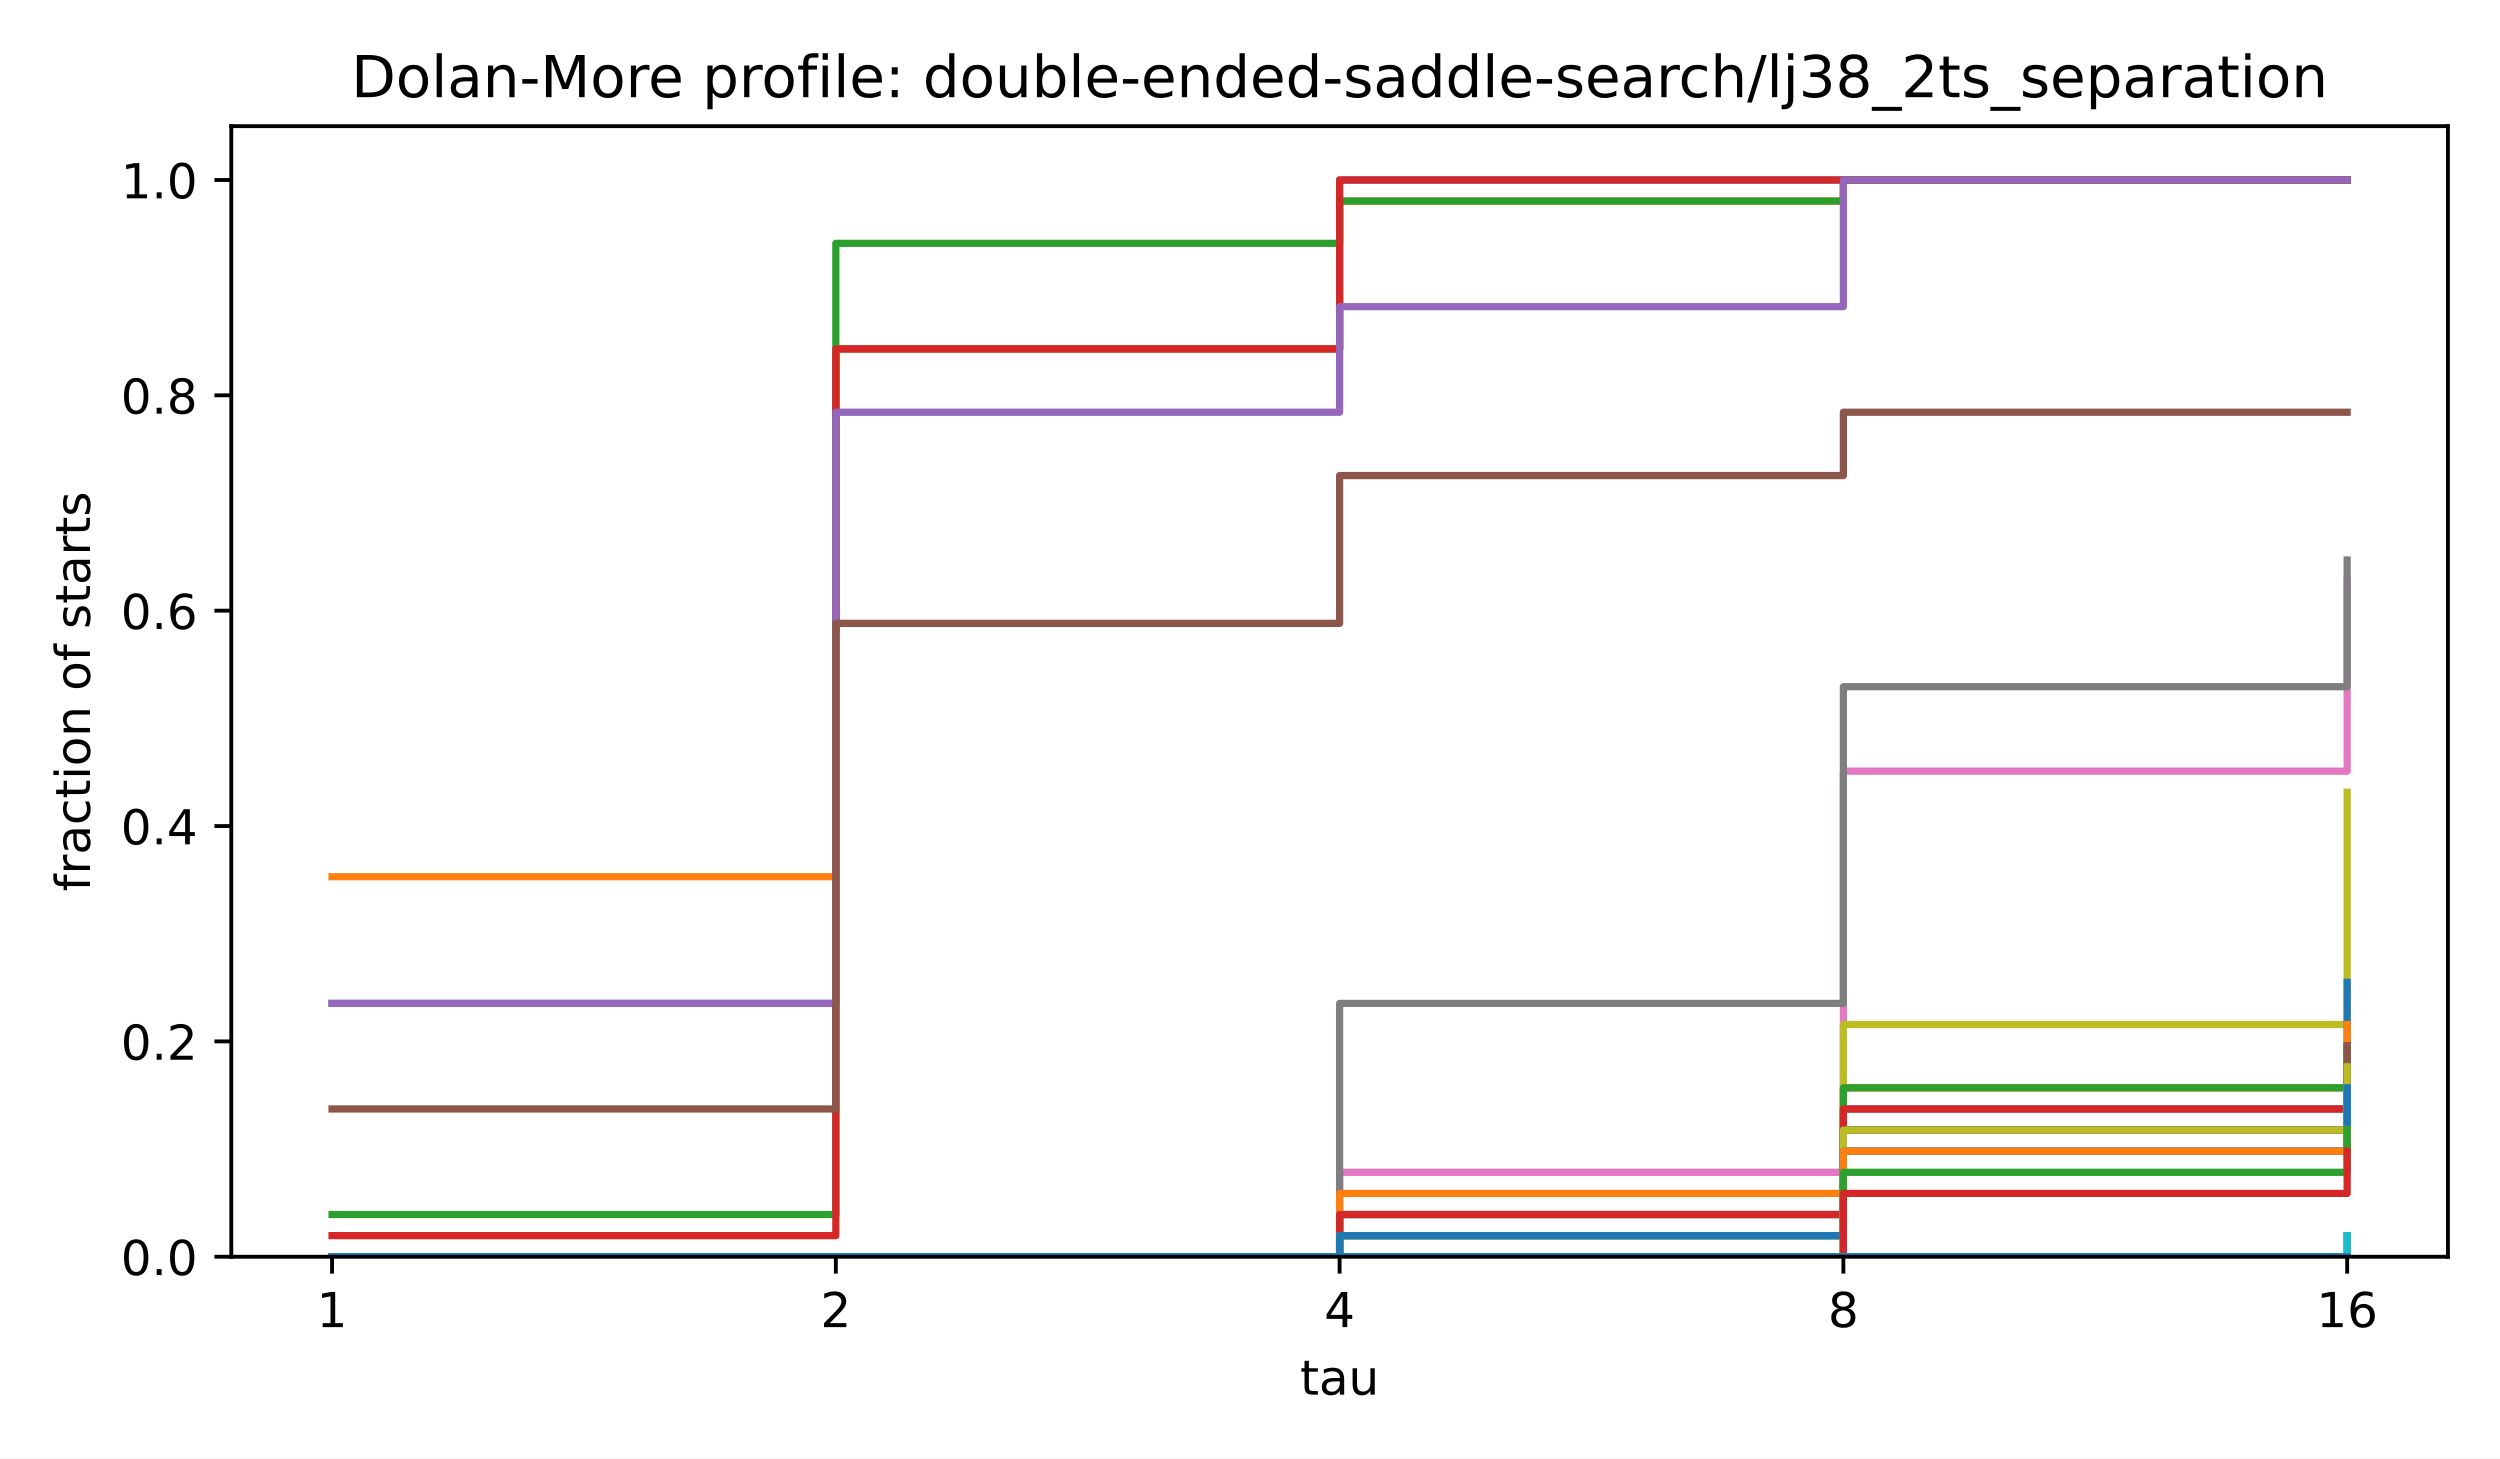
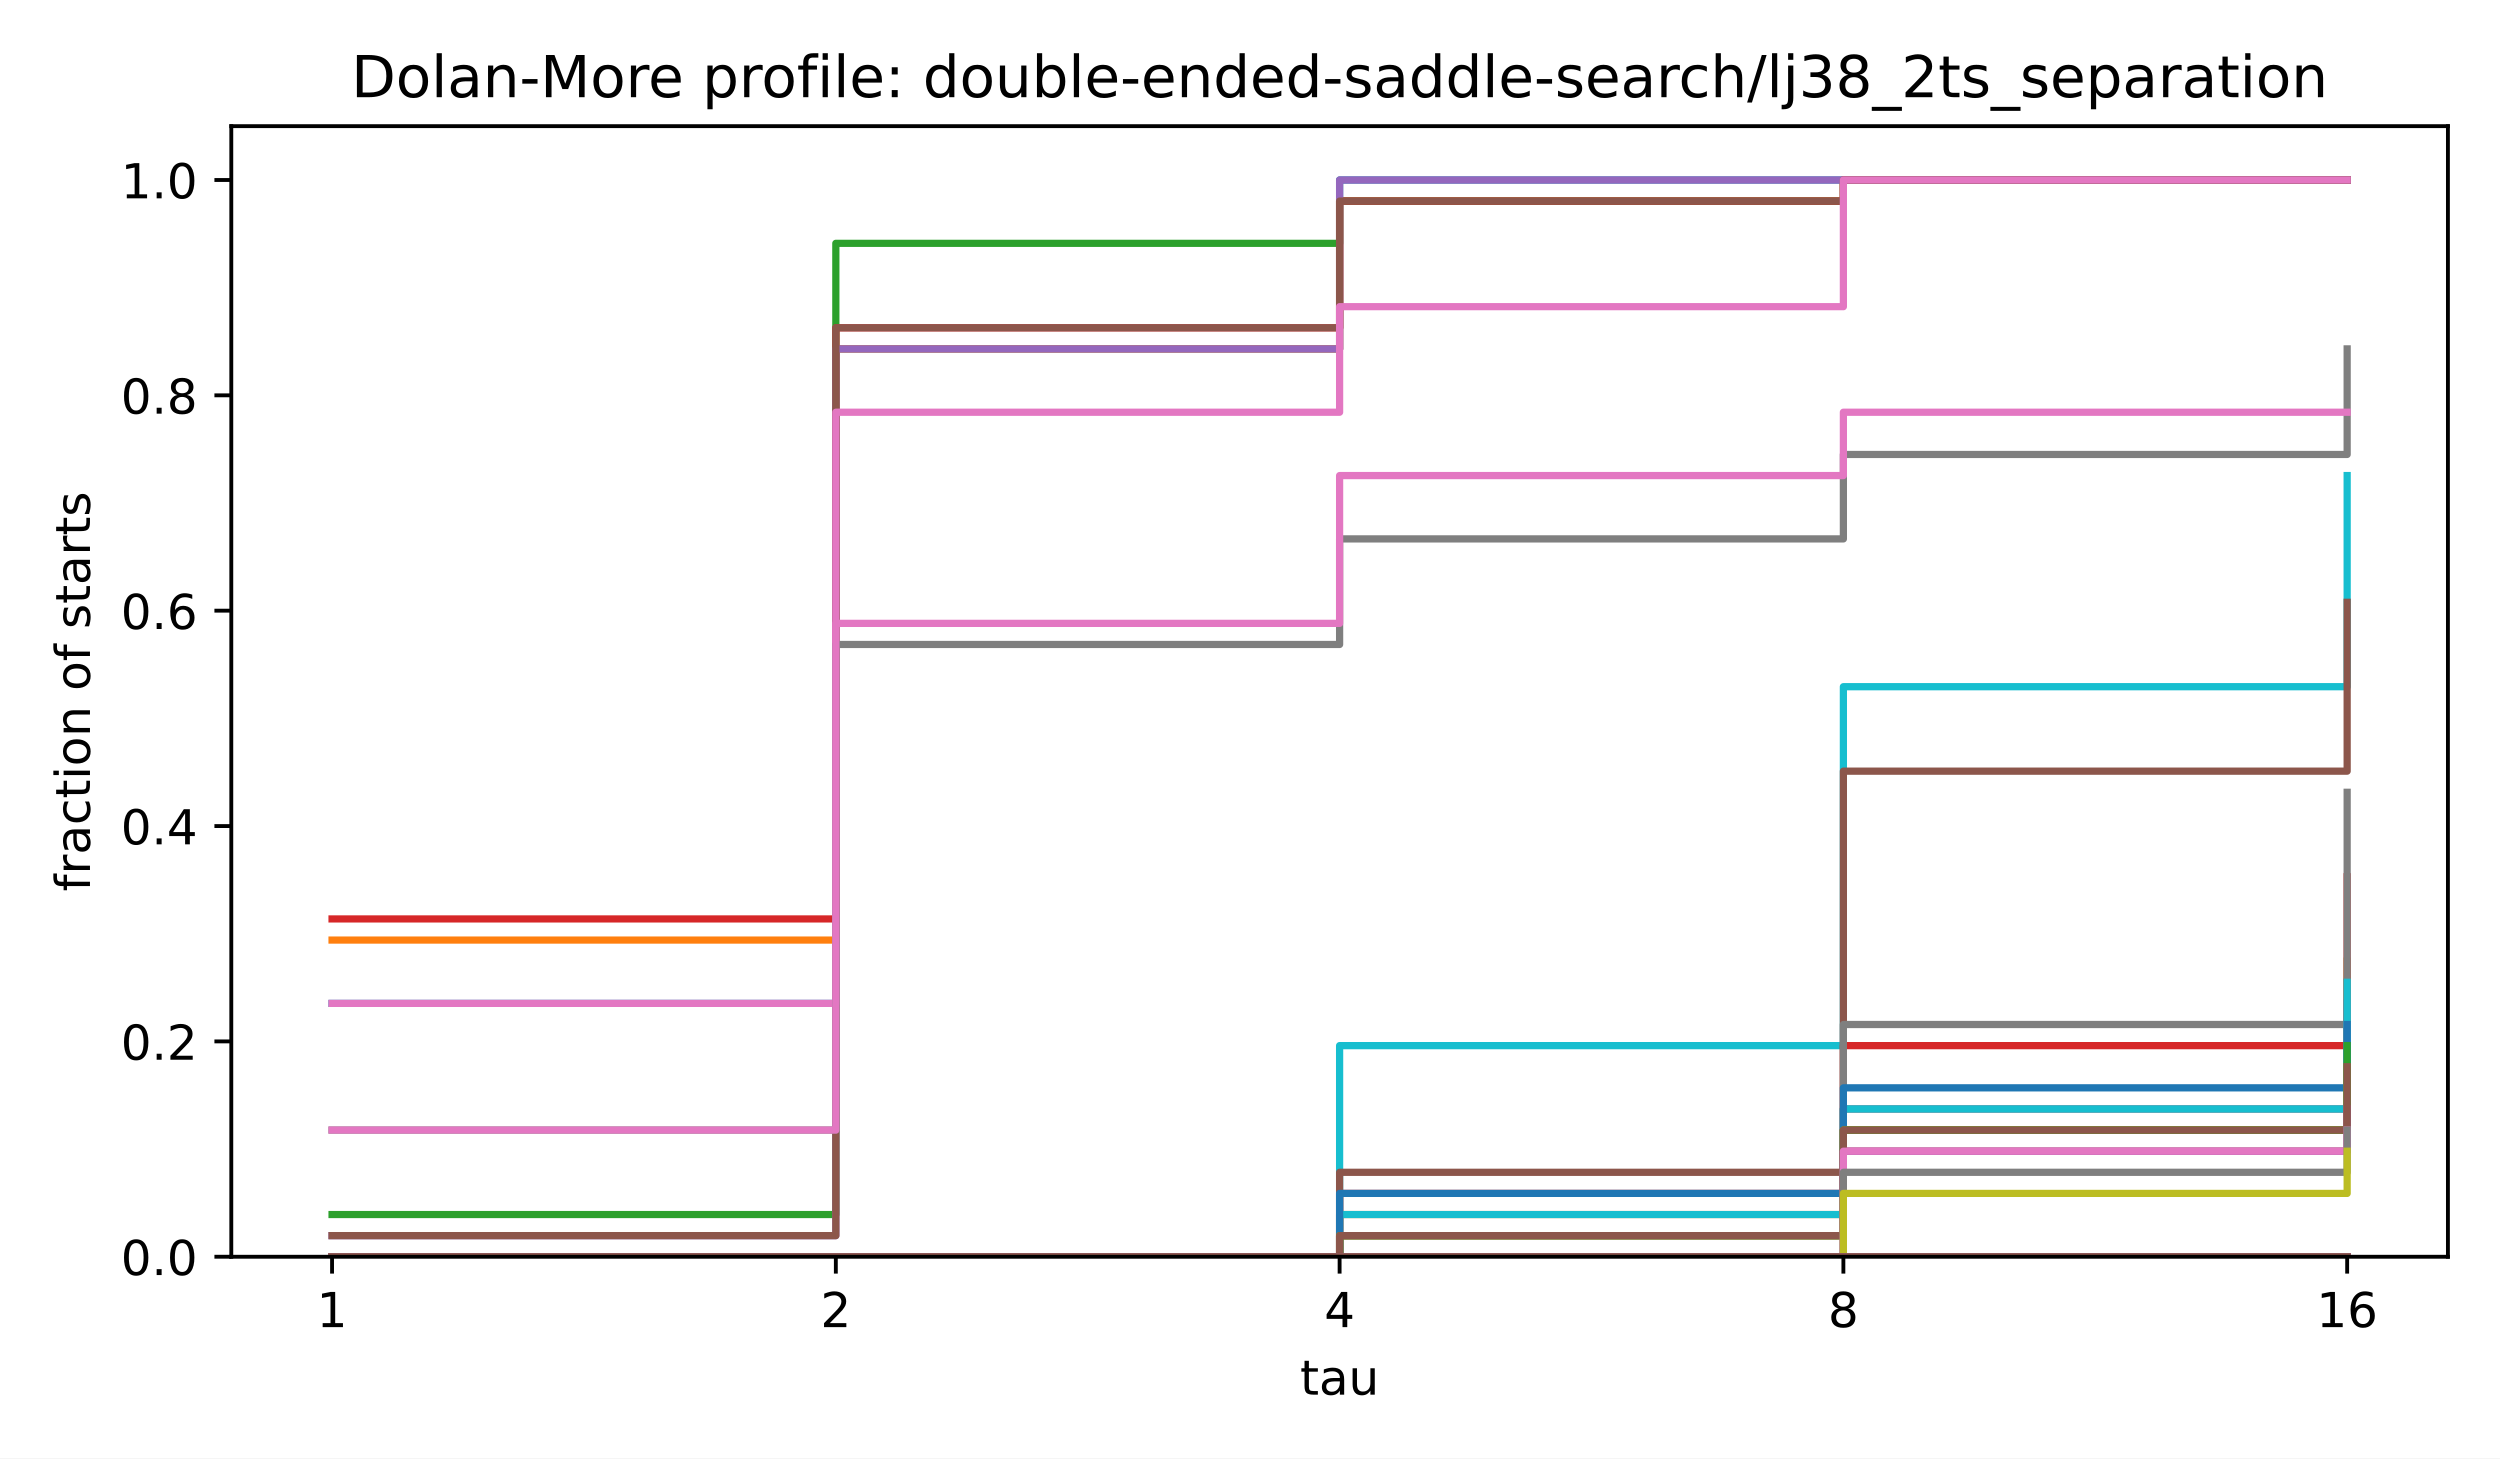
<svg xmlns="http://www.w3.org/2000/svg" xmlns:xlink="http://www.w3.org/1999/xlink" width="518.4pt" height="302.4pt" viewBox="0 0 518.4 302.4" version="1.1">
  <defs>
    <style type="text/css">*{stroke-linejoin: round; stroke-linecap: butt}</style>
  </defs>
  <g id="figure_1">
    <g id="patch_1">
      <path d="M 0 302.4  L 518.4 302.4  L 518.4 0  L 0 0  z " style="fill: #ffffff" />
    </g>
    <g id="axes_1">
      <g id="patch_2">
        <path d="M 47.962 260.6  L 507.6 260.6  L 507.6 26.16  L 47.962 26.16  z " style="fill: #ffffff" />
      </g>
      <g id="matplotlib.axis_1">
        <g id="xtick_1">
          <g id="line2d_1">
            <defs>
              <path id="m8ea4d47d77" d="M 0 0  L 0 3.5  " style="stroke: #000000; stroke-width: 0.8" />
            </defs>
            <g>
              <use xlink:href="#m8ea4d47d77" x="68.855" y="260.6" style="stroke: #000000; stroke-width: 0.8" />
            </g>
          </g>
          <g id="text_1">
            <text style="font-size: 10px; font-family: 'DejaVu Sans', 'Bitstream Vera Sans', 'Computer Modern Sans Serif', 'Lucida Grande', 'Verdana', 'Geneva', 'Lucid', 'Arial', 'Helvetica', 'Avant Garde', sans-serif; text-anchor: middle" x="68.855" y="275.198" transform="rotate(-0 68.85496 275.1977)">1</text>
          </g>
        </g>
        <g id="xtick_2">
          <g id="line2d_2">
            <g>
              <use xlink:href="#m8ea4d47d77" x="173.318" y="260.6" style="stroke: #000000; stroke-width: 0.8" />
            </g>
          </g>
          <g id="text_2">
            <text style="font-size: 10px; font-family: 'DejaVu Sans', 'Bitstream Vera Sans', 'Computer Modern Sans Serif', 'Lucida Grande', 'Verdana', 'Geneva', 'Lucid', 'Arial', 'Helvetica', 'Avant Garde', sans-serif; text-anchor: middle" x="173.318" y="275.198" transform="rotate(-0 173.3181 275.1977)">2</text>
          </g>
        </g>
        <g id="xtick_3">
          <g id="line2d_3">
            <g>
              <use xlink:href="#m8ea4d47d77" x="277.781" y="260.6" style="stroke: #000000; stroke-width: 0.8" />
            </g>
          </g>
          <g id="text_3">
            <text style="font-size: 10px; font-family: 'DejaVu Sans', 'Bitstream Vera Sans', 'Computer Modern Sans Serif', 'Lucida Grande', 'Verdana', 'Geneva', 'Lucid', 'Arial', 'Helvetica', 'Avant Garde', sans-serif; text-anchor: middle" x="277.781" y="275.198" transform="rotate(-0 277.7812 275.1977)">4</text>
          </g>
        </g>
        <g id="xtick_4">
          <g id="line2d_4">
            <g>
              <use xlink:href="#m8ea4d47d77" x="382.244" y="260.6" style="stroke: #000000; stroke-width: 0.8" />
            </g>
          </g>
          <g id="text_4">
            <text style="font-size: 10px; font-family: 'DejaVu Sans', 'Bitstream Vera Sans', 'Computer Modern Sans Serif', 'Lucida Grande', 'Verdana', 'Geneva', 'Lucid', 'Arial', 'Helvetica', 'Avant Garde', sans-serif; text-anchor: middle" x="382.244" y="275.198" transform="rotate(-0 382.2443 275.1977)">8</text>
          </g>
        </g>
        <g id="xtick_5">
          <g id="line2d_5">
            <g>
              <use xlink:href="#m8ea4d47d77" x="486.707" y="260.6" style="stroke: #000000; stroke-width: 0.8" />
            </g>
          </g>
          <g id="text_5">
            <text style="font-size: 10px; font-family: 'DejaVu Sans', 'Bitstream Vera Sans', 'Computer Modern Sans Serif', 'Lucida Grande', 'Verdana', 'Geneva', 'Lucid', 'Arial', 'Helvetica', 'Avant Garde', sans-serif; text-anchor: middle" x="486.707" y="275.198" transform="rotate(-0 486.7074 275.1977)">16</text>
          </g>
        </g>
        <g id="text_6">
          <text style="font-size: 10px; font-family: 'DejaVu Sans', 'Bitstream Vera Sans', 'Computer Modern Sans Serif', 'Lucida Grande', 'Verdana', 'Geneva', 'Lucid', 'Arial', 'Helvetica', 'Avant Garde', sans-serif; text-anchor: middle" x="277.781" y="289.198" transform="rotate(-0 277.7812 289.1977)">tau</text>
        </g>
      </g>
      <g id="matplotlib.axis_2">
        <g id="ytick_1">
          <g id="line2d_6">
            <defs>
              <path id="md659df78fa" d="M 0 0  L -3.5 0  " style="stroke: #000000; stroke-width: 0.8" />
            </defs>
            <g>
              <use xlink:href="#md659df78fa" x="47.962" y="260.6" style="stroke: #000000; stroke-width: 0.8" />
            </g>
          </g>
          <g id="text_7">
            <text style="font-size: 10px; font-family: 'DejaVu Sans', 'Bitstream Vera Sans', 'Computer Modern Sans Serif', 'Lucida Grande', 'Verdana', 'Geneva', 'Lucid', 'Arial', 'Helvetica', 'Avant Garde', sans-serif; text-anchor: end" x="40.962" y="264.399" transform="rotate(-0 40.96234 264.3988)">0.0</text>
          </g>
        </g>
        <g id="ytick_2">
          <g id="line2d_7">
            <g>
              <use xlink:href="#md659df78fa" x="47.962" y="215.945" style="stroke: #000000; stroke-width: 0.8" />
            </g>
          </g>
          <g id="text_8">
            <text style="font-size: 10px; font-family: 'DejaVu Sans', 'Bitstream Vera Sans', 'Computer Modern Sans Serif', 'Lucida Grande', 'Verdana', 'Geneva', 'Lucid', 'Arial', 'Helvetica', 'Avant Garde', sans-serif; text-anchor: end" x="40.962" y="219.744" transform="rotate(-0 40.96234 219.7436)">0.2</text>
          </g>
        </g>
        <g id="ytick_3">
          <g id="line2d_8">
            <g>
              <use xlink:href="#md659df78fa" x="47.962" y="171.29" style="stroke: #000000; stroke-width: 0.8" />
            </g>
          </g>
          <g id="text_9">
            <text style="font-size: 10px; font-family: 'DejaVu Sans', 'Bitstream Vera Sans', 'Computer Modern Sans Serif', 'Lucida Grande', 'Verdana', 'Geneva', 'Lucid', 'Arial', 'Helvetica', 'Avant Garde', sans-serif; text-anchor: end" x="40.962" y="175.088" transform="rotate(-0 40.96234 175.0884)">0.4</text>
          </g>
        </g>
        <g id="ytick_4">
          <g id="line2d_9">
            <g>
              <use xlink:href="#md659df78fa" x="47.962" y="126.634" style="stroke: #000000; stroke-width: 0.8" />
            </g>
          </g>
          <g id="text_10">
            <text style="font-size: 10px; font-family: 'DejaVu Sans', 'Bitstream Vera Sans', 'Computer Modern Sans Serif', 'Lucida Grande', 'Verdana', 'Geneva', 'Lucid', 'Arial', 'Helvetica', 'Avant Garde', sans-serif; text-anchor: end" x="40.962" y="130.433" transform="rotate(-0 40.96234 130.4331)">0.6</text>
          </g>
        </g>
        <g id="ytick_5">
          <g id="line2d_10">
            <g>
              <use xlink:href="#md659df78fa" x="47.962" y="81.979" style="stroke: #000000; stroke-width: 0.8" />
            </g>
          </g>
          <g id="text_11">
            <text style="font-size: 10px; font-family: 'DejaVu Sans', 'Bitstream Vera Sans', 'Computer Modern Sans Serif', 'Lucida Grande', 'Verdana', 'Geneva', 'Lucid', 'Arial', 'Helvetica', 'Avant Garde', sans-serif; text-anchor: end" x="40.962" y="85.778" transform="rotate(-0 40.96234 85.77788)">0.8</text>
          </g>
        </g>
        <g id="ytick_6">
          <g id="line2d_11">
            <g>
              <use xlink:href="#md659df78fa" x="47.962" y="37.324" style="stroke: #000000; stroke-width: 0.8" />
            </g>
          </g>
          <g id="text_12">
            <text style="font-size: 10px; font-family: 'DejaVu Sans', 'Bitstream Vera Sans', 'Computer Modern Sans Serif', 'Lucida Grande', 'Verdana', 'Geneva', 'Lucid', 'Arial', 'Helvetica', 'Avant Garde', sans-serif; text-anchor: end" x="40.962" y="41.123" transform="rotate(-0 40.96234 41.12264)">1.0</text>
          </g>
        </g>
        <g id="text_13">
          <text style="font-size: 10px; font-family: 'DejaVu Sans', 'Bitstream Vera Sans', 'Computer Modern Sans Serif', 'Lucida Grande', 'Verdana', 'Geneva', 'Lucid', 'Arial', 'Helvetica', 'Avant Garde', sans-serif; text-anchor: middle" x="18.657" y="143.38" transform="rotate(-90 18.65687 143.38)">fraction of starts</text>
        </g>
      </g>
      <g id="line2d_12">
        <path d="M 68.855 208.064  L 173.318 208.064  L 173.318 72.348  L 277.781 72.348  L 277.781 37.324  L 382.244 37.324  L 382.244 37.324  L 486.707 37.324  L 486.707 37.324  " clip-path="url(#p4e380cea4b)" style="fill: none; stroke: #1f77b4; stroke-width: 1.5; stroke-linecap: square" />
      </g>
      <g id="line2d_13">
-         <path d="M 68.855 181.797  L 173.318 181.797  L 173.318 72.348  L 277.781 72.348  L 277.781 41.702  L 382.244 41.702  L 382.244 37.324  L 486.707 37.324  L 486.707 37.324  " clip-path="url(#p4e380cea4b)" style="fill: none; stroke: #ff7f0e; stroke-width: 1.5; stroke-linecap: square" />
+         <path d="M 68.855 194.931  L 173.318 194.931  L 173.318 72.348  L 277.781 72.348  L 277.781 41.702  L 382.244 41.702  L 382.244 37.324  L 486.707 37.324  L 486.707 37.324  " clip-path="url(#p4e380cea4b)" style="fill: none; stroke: #ff7f0e; stroke-width: 1.5; stroke-linecap: square" />
      </g>
      <g id="line2d_14">
        <path d="M 68.855 251.844  L 173.318 251.844  L 173.318 50.458  L 277.781 50.458  L 277.781 41.702  L 382.244 41.702  L 382.244 37.324  L 486.707 37.324  L 486.707 37.324  " clip-path="url(#p4e380cea4b)" style="fill: none; stroke: #2ca02c; stroke-width: 1.5; stroke-linecap: square" />
      </g>
      <g id="line2d_15">
-         <path d="M 68.855 256.222  L 173.318 256.222  L 173.318 72.348  L 277.781 72.348  L 277.781 37.324  L 382.244 37.324  L 382.244 37.324  L 486.707 37.324  L 486.707 37.324  " clip-path="url(#p4e380cea4b)" style="fill: none; stroke: #d62728; stroke-width: 1.5; stroke-linecap: square" />
+         <path d="M 68.855 190.553  L 173.318 190.553  L 173.318 67.97  L 277.781 67.97  L 277.781 41.702  L 382.244 41.702  L 382.244 37.324  L 486.707 37.324  L 486.707 37.324  " clip-path="url(#p4e380cea4b)" style="fill: none; stroke: #d62728; stroke-width: 1.5; stroke-linecap: square" />
      </g>
      <g id="line2d_16">
-         <path d="M 68.855 208.064  L 173.318 208.064  L 173.318 85.481  L 277.781 85.481  L 277.781 63.592  L 382.244 63.592  L 382.244 37.324  L 486.707 37.324  L 486.707 37.324  " clip-path="url(#p4e380cea4b)" style="fill: none; stroke: #9467bd; stroke-width: 1.5; stroke-linecap: square" />
+         <path d="M 68.855 256.222  L 173.318 256.222  L 173.318 72.348  L 277.781 72.348  L 277.781 37.324  L 382.244 37.324  L 382.244 37.324  L 486.707 37.324  L 486.707 37.324  " clip-path="url(#p4e380cea4b)" style="fill: none; stroke: #9467bd; stroke-width: 1.5; stroke-linecap: square" />
      </g>
      <g id="line2d_17">
-         <path d="M 68.855 229.954  L 173.318 229.954  L 173.318 129.261  L 277.781 129.261  L 277.781 98.615  L 382.244 98.615  L 382.244 85.481  L 486.707 85.481  L 486.707 85.481  " clip-path="url(#p4e380cea4b)" style="fill: none; stroke: #8c564b; stroke-width: 1.5; stroke-linecap: square" />
+         <path d="M 68.855 256.222  L 173.318 256.222  L 173.318 67.97  L 277.781 67.97  L 277.781 41.702  L 382.244 41.702  L 382.244 37.324  L 486.707 37.324  L 486.707 37.324  " clip-path="url(#p4e380cea4b)" style="fill: none; stroke: #8c564b; stroke-width: 1.5; stroke-linecap: square" />
      </g>
      <g id="line2d_18">
-         <path d="M 68.855 260.6  L 173.318 260.6  L 173.318 260.6  L 277.781 260.6  L 277.781 243.088  L 382.244 243.088  L 382.244 159.907  L 486.707 159.907  L 486.707 120.505  " clip-path="url(#p4e380cea4b)" style="fill: none; stroke: #e377c2; stroke-width: 1.5; stroke-linecap: square" />
+         <path d="M 68.855 208.064  L 173.318 208.064  L 173.318 85.481  L 277.781 85.481  L 277.781 63.592  L 382.244 63.592  L 382.244 37.324  L 486.707 37.324  L 486.707 37.324  " clip-path="url(#p4e380cea4b)" style="fill: none; stroke: #e377c2; stroke-width: 1.5; stroke-linecap: square" />
      </g>
      <g id="line2d_19">
-         <path d="M 68.855 260.6  L 173.318 260.6  L 173.318 260.6  L 277.781 260.6  L 277.781 208.064  L 382.244 208.064  L 382.244 142.395  L 486.707 142.395  L 486.707 116.127  " clip-path="url(#p4e380cea4b)" style="fill: none; stroke: #7f7f7f; stroke-width: 1.5; stroke-linecap: square" />
+         <path d="M 68.855 234.332  L 173.318 234.332  L 173.318 133.639  L 277.781 133.639  L 277.781 111.749  L 382.244 111.749  L 382.244 94.237  L 486.707 94.237  L 486.707 72.348  " clip-path="url(#p4e380cea4b)" style="fill: none; stroke: #7f7f7f; stroke-width: 1.5; stroke-linecap: square" />
      </g>
      <g id="line2d_20">
-         <path d="M 68.855 260.6  L 173.318 260.6  L 173.318 260.6  L 277.781 260.6  L 277.781 260.6  L 382.244 260.6  L 382.244 212.442  L 486.707 212.442  L 486.707 164.285  " clip-path="url(#p4e380cea4b)" style="fill: none; stroke: #bcbd22; stroke-width: 1.5; stroke-linecap: square" />
+         <path d="M 68.855 260.6  L 173.318 260.6  L 173.318 260.6  L 277.781 260.6  L 277.781 256.222  L 382.244 256.222  L 382.244 229.954  L 486.707 229.954  L 486.707 199.308  " clip-path="url(#p4e380cea4b)" style="fill: none; stroke: #bcbd22; stroke-width: 1.5; stroke-linecap: square" />
      </g>
      <g id="line2d_21">
-         <path d="M 68.855 260.6  L 173.318 260.6  L 173.318 260.6  L 277.781 260.6  L 277.781 251.844  L 382.244 251.844  L 382.244 234.332  L 486.707 234.332  L 486.707 216.82  " clip-path="url(#p4e380cea4b)" style="fill: none; stroke: #17becf; stroke-width: 1.5; stroke-linecap: square" />
+         <path d="M 68.855 260.6  L 173.318 260.6  L 173.318 260.6  L 277.781 260.6  L 277.781 216.82  L 382.244 216.82  L 382.244 142.395  L 486.707 142.395  L 486.707 98.615  " clip-path="url(#p4e380cea4b)" style="fill: none; stroke: #17becf; stroke-width: 1.5; stroke-linecap: square" />
      </g>
      <g id="line2d_22">
-         <path d="M 68.855 260.6  L 173.318 260.6  L 173.318 260.6  L 277.781 260.6  L 277.781 251.844  L 382.244 251.844  L 382.244 229.954  L 486.707 229.954  L 486.707 203.686  " clip-path="url(#p4e380cea4b)" style="fill: none; stroke: #1f77b4; stroke-width: 1.5; stroke-linecap: square" />
+         <path d="M 68.855 260.6  L 173.318 260.6  L 173.318 260.6  L 277.781 260.6  L 277.781 260.6  L 382.244 260.6  L 382.244 260.6  L 486.707 260.6  L 486.707 260.6  " clip-path="url(#p4e380cea4b)" style="fill: none; stroke: #1f77b4; stroke-width: 1.5; stroke-linecap: square" />
      </g>
      <g id="line2d_23">
-         <path d="M 68.855 260.6  L 173.318 260.6  L 173.318 260.6  L 277.781 260.6  L 277.781 247.466  L 382.244 247.466  L 382.244 225.576  L 486.707 225.576  L 486.707 212.442  " clip-path="url(#p4e380cea4b)" style="fill: none; stroke: #ff7f0e; stroke-width: 1.5; stroke-linecap: square" />
+         <path d="M 68.855 260.6  L 173.318 260.6  L 173.318 260.6  L 277.781 260.6  L 277.781 251.844  L 382.244 251.844  L 382.244 234.332  L 486.707 234.332  L 486.707 203.686  " clip-path="url(#p4e380cea4b)" style="fill: none; stroke: #ff7f0e; stroke-width: 1.5; stroke-linecap: square" />
      </g>
      <g id="line2d_24">
-         <path d="M 68.855 260.6  L 173.318 260.6  L 173.318 260.6  L 277.781 260.6  L 277.781 251.844  L 382.244 251.844  L 382.244 225.576  L 486.707 225.576  L 486.707 216.82  " clip-path="url(#p4e380cea4b)" style="fill: none; stroke: #2ca02c; stroke-width: 1.5; stroke-linecap: square" />
+         <path d="M 68.855 260.6  L 173.318 260.6  L 173.318 260.6  L 277.781 260.6  L 277.781 256.222  L 382.244 256.222  L 382.244 234.332  L 486.707 234.332  L 486.707 208.064  " clip-path="url(#p4e380cea4b)" style="fill: none; stroke: #2ca02c; stroke-width: 1.5; stroke-linecap: square" />
      </g>
      <g id="line2d_25">
-         <path d="M 68.855 260.6  L 173.318 260.6  L 173.318 260.6  L 277.781 260.6  L 277.781 251.844  L 382.244 251.844  L 382.244 229.954  L 486.707 229.954  L 486.707 221.198  " clip-path="url(#p4e380cea4b)" style="fill: none; stroke: #d62728; stroke-width: 1.5; stroke-linecap: square" />
+         <path d="M 68.855 260.6  L 173.318 260.6  L 173.318 260.6  L 277.781 260.6  L 277.781 247.466  L 382.244 247.466  L 382.244 216.82  L 486.707 216.82  L 486.707 181.797  " clip-path="url(#p4e380cea4b)" style="fill: none; stroke: #d62728; stroke-width: 1.5; stroke-linecap: square" />
      </g>
      <g id="line2d_26">
-         <path d="M 68.855 260.6  L 173.318 260.6  L 173.318 260.6  L 277.781 260.6  L 277.781 256.222  L 382.244 256.222  L 382.244 234.332  L 486.707 234.332  L 486.707 221.198  " clip-path="url(#p4e380cea4b)" style="fill: none; stroke: #9467bd; stroke-width: 1.5; stroke-linecap: square" />
+         <path d="M 68.855 260.6  L 173.318 260.6  L 173.318 260.6  L 277.781 260.6  L 277.781 256.222  L 382.244 256.222  L 382.244 229.954  L 486.707 229.954  L 486.707 208.064  " clip-path="url(#p4e380cea4b)" style="fill: none; stroke: #9467bd; stroke-width: 1.5; stroke-linecap: square" />
      </g>
      <g id="line2d_27">
-         <path d="M 68.855 260.6  L 173.318 260.6  L 173.318 260.6  L 277.781 260.6  L 277.781 256.222  L 382.244 256.222  L 382.244 234.332  L 486.707 234.332  L 486.707 216.82  " clip-path="url(#p4e380cea4b)" style="fill: none; stroke: #8c564b; stroke-width: 1.5; stroke-linecap: square" />
+         <path d="M 68.855 260.6  L 173.318 260.6  L 173.318 260.6  L 277.781 260.6  L 277.781 243.088  L 382.244 243.088  L 382.244 159.907  L 486.707 159.907  L 486.707 124.883  " clip-path="url(#p4e380cea4b)" style="fill: none; stroke: #8c564b; stroke-width: 1.5; stroke-linecap: square" />
      </g>
      <g id="line2d_28">
-         <path d="M 68.855 260.6  L 173.318 260.6  L 173.318 260.6  L 277.781 260.6  L 277.781 260.6  L 382.244 260.6  L 382.244 238.71  L 486.707 238.71  L 486.707 229.954  " clip-path="url(#p4e380cea4b)" style="fill: none; stroke: #e377c2; stroke-width: 1.5; stroke-linecap: square" />
+         <path d="M 68.855 234.332  L 173.318 234.332  L 173.318 129.261  L 277.781 129.261  L 277.781 98.615  L 382.244 98.615  L 382.244 85.481  L 486.707 85.481  L 486.707 85.481  " clip-path="url(#p4e380cea4b)" style="fill: none; stroke: #e377c2; stroke-width: 1.5; stroke-linecap: square" />
      </g>
      <g id="line2d_29">
-         <path d="M 68.855 260.6  L 173.318 260.6  L 173.318 260.6  L 277.781 260.6  L 277.781 260.6  L 382.244 260.6  L 382.244 238.71  L 486.707 238.71  L 486.707 229.954  " clip-path="url(#p4e380cea4b)" style="fill: none; stroke: #7f7f7f; stroke-width: 1.5; stroke-linecap: square" />
+         <path d="M 68.855 260.6  L 173.318 260.6  L 173.318 260.6  L 277.781 260.6  L 277.781 260.6  L 382.244 260.6  L 382.244 212.442  L 486.707 212.442  L 486.707 164.285  " clip-path="url(#p4e380cea4b)" style="fill: none; stroke: #7f7f7f; stroke-width: 1.5; stroke-linecap: square" />
      </g>
      <g id="line2d_30">
-         <path d="M 68.855 260.6  L 173.318 260.6  L 173.318 260.6  L 277.781 260.6  L 277.781 256.222  L 382.244 256.222  L 382.244 234.332  L 486.707 234.332  L 486.707 221.198  " clip-path="url(#p4e380cea4b)" style="fill: none; stroke: #bcbd22; stroke-width: 1.5; stroke-linecap: square" />
+         <path d="M 68.855 260.6  L 173.318 260.6  L 173.318 260.6  L 277.781 260.6  L 277.781 260.6  L 382.244 260.6  L 382.244 260.6  L 486.707 260.6  L 486.707 260.6  " clip-path="url(#p4e380cea4b)" style="fill: none; stroke: #bcbd22; stroke-width: 1.5; stroke-linecap: square" />
      </g>
      <g id="line2d_31">
-         <path d="M 68.855 260.6  L 173.318 260.6  L 173.318 260.6  L 277.781 260.6  L 277.781 256.222  L 382.244 256.222  L 382.244 238.71  L 486.707 238.71  L 486.707 225.576  " clip-path="url(#p4e380cea4b)" style="fill: none; stroke: #17becf; stroke-width: 1.5; stroke-linecap: square" />
+         <path d="M 68.855 260.6  L 173.318 260.6  L 173.318 260.6  L 277.781 260.6  L 277.781 251.844  L 382.244 251.844  L 382.244 229.954  L 486.707 229.954  L 486.707 203.686  " clip-path="url(#p4e380cea4b)" style="fill: none; stroke: #17becf; stroke-width: 1.5; stroke-linecap: square" />
      </g>
      <g id="line2d_32">
-         <path d="M 68.855 260.6  L 173.318 260.6  L 173.318 260.6  L 277.781 260.6  L 277.781 256.222  L 382.244 256.222  L 382.244 238.71  L 486.707 238.71  L 486.707 225.576  " clip-path="url(#p4e380cea4b)" style="fill: none; stroke: #1f77b4; stroke-width: 1.5; stroke-linecap: square" />
+         <path d="M 68.855 260.6  L 173.318 260.6  L 173.318 260.6  L 277.781 260.6  L 277.781 247.466  L 382.244 247.466  L 382.244 225.576  L 486.707 225.576  L 486.707 212.442  " clip-path="url(#p4e380cea4b)" style="fill: none; stroke: #1f77b4; stroke-width: 1.5; stroke-linecap: square" />
      </g>
      <g id="line2d_33">
-         <path d="M 68.855 260.6  L 173.318 260.6  L 173.318 260.6  L 277.781 260.6  L 277.781 260.6  L 382.244 260.6  L 382.244 238.71  L 486.707 238.71  L 486.707 234.332  " clip-path="url(#p4e380cea4b)" style="fill: none; stroke: #ff7f0e; stroke-width: 1.5; stroke-linecap: square" />
+         <path d="M 68.855 260.6  L 173.318 260.6  L 173.318 260.6  L 277.781 260.6  L 277.781 256.222  L 382.244 256.222  L 382.244 234.332  L 486.707 234.332  L 486.707 221.198  " clip-path="url(#p4e380cea4b)" style="fill: none; stroke: #ff7f0e; stroke-width: 1.5; stroke-linecap: square" />
      </g>
      <g id="line2d_34">
-         <path d="M 68.855 260.6  L 173.318 260.6  L 173.318 260.6  L 277.781 260.6  L 277.781 260.6  L 382.244 260.6  L 382.244 243.088  L 486.707 243.088  L 486.707 234.332  " clip-path="url(#p4e380cea4b)" style="fill: none; stroke: #2ca02c; stroke-width: 1.5; stroke-linecap: square" />
+         <path d="M 68.855 260.6  L 173.318 260.6  L 173.318 260.6  L 277.781 260.6  L 277.781 256.222  L 382.244 256.222  L 382.244 234.332  L 486.707 234.332  L 486.707 216.82  " clip-path="url(#p4e380cea4b)" style="fill: none; stroke: #2ca02c; stroke-width: 1.5; stroke-linecap: square" />
      </g>
      <g id="line2d_35">
-         <path d="M 68.855 260.6  L 173.318 260.6  L 173.318 260.6  L 277.781 260.6  L 277.781 260.6  L 382.244 260.6  L 382.244 247.466  L 486.707 247.466  L 486.707 238.71  " clip-path="url(#p4e380cea4b)" style="fill: none; stroke: #d62728; stroke-width: 1.5; stroke-linecap: square" />
+         <path d="M 68.855 260.6  L 173.318 260.6  L 173.318 260.6  L 277.781 260.6  L 277.781 260.6  L 382.244 260.6  L 382.244 238.71  L 486.707 238.71  L 486.707 229.954  " clip-path="url(#p4e380cea4b)" style="fill: none; stroke: #d62728; stroke-width: 1.5; stroke-linecap: square" />
      </g>
      <g id="line2d_36">
-         <path d="M 68.855 260.6  L 173.318 260.6  L 173.318 260.6  L 277.781 260.6  L 277.781 260.6  L 382.244 260.6  L 382.244 260.6  L 486.707 260.6  L 486.707 260.6  " clip-path="url(#p4e380cea4b)" style="fill: none; stroke: #9467bd; stroke-width: 1.5; stroke-linecap: square" />
+         <path d="M 68.855 260.6  L 173.318 260.6  L 173.318 260.6  L 277.781 260.6  L 277.781 260.6  L 382.244 260.6  L 382.244 238.71  L 486.707 238.71  L 486.707 229.954  " clip-path="url(#p4e380cea4b)" style="fill: none; stroke: #9467bd; stroke-width: 1.5; stroke-linecap: square" />
      </g>
      <g id="line2d_37">
-         <path d="M 68.855 260.6  L 173.318 260.6  L 173.318 260.6  L 277.781 260.6  L 277.781 260.6  L 382.244 260.6  L 382.244 260.6  L 486.707 260.6  L 486.707 260.6  " clip-path="url(#p4e380cea4b)" style="fill: none; stroke: #8c564b; stroke-width: 1.5; stroke-linecap: square" />
+         <path d="M 68.855 260.6  L 173.318 260.6  L 173.318 260.6  L 277.781 260.6  L 277.781 256.222  L 382.244 256.222  L 382.244 234.332  L 486.707 234.332  L 486.707 221.198  " clip-path="url(#p4e380cea4b)" style="fill: none; stroke: #8c564b; stroke-width: 1.5; stroke-linecap: square" />
      </g>
      <g id="line2d_38">
-         <path d="M 68.855 260.6  L 173.318 260.6  L 173.318 260.6  L 277.781 260.6  L 277.781 260.6  L 382.244 260.6  L 382.244 260.6  L 486.707 260.6  L 486.707 256.222  " clip-path="url(#p4e380cea4b)" style="fill: none; stroke: #e377c2; stroke-width: 1.5; stroke-linecap: square" />
+         <path d="M 68.855 260.6  L 173.318 260.6  L 173.318 260.6  L 277.781 260.6  L 277.781 260.6  L 382.244 260.6  L 382.244 238.71  L 486.707 238.71  L 486.707 234.332  " clip-path="url(#p4e380cea4b)" style="fill: none; stroke: #e377c2; stroke-width: 1.5; stroke-linecap: square" />
      </g>
      <g id="line2d_39">
-         <path d="M 68.855 260.6  L 173.318 260.6  L 173.318 260.6  L 277.781 260.6  L 277.781 260.6  L 382.244 260.6  L 382.244 260.6  L 486.707 260.6  L 486.707 260.6  " clip-path="url(#p4e380cea4b)" style="fill: none; stroke: #7f7f7f; stroke-width: 1.5; stroke-linecap: square" />
+         <path d="M 68.855 260.6  L 173.318 260.6  L 173.318 260.6  L 277.781 260.6  L 277.781 260.6  L 382.244 260.6  L 382.244 243.088  L 486.707 243.088  L 486.707 234.332  " clip-path="url(#p4e380cea4b)" style="fill: none; stroke: #7f7f7f; stroke-width: 1.5; stroke-linecap: square" />
      </g>
      <g id="line2d_40">
-         <path d="M 68.855 260.6  L 173.318 260.6  L 173.318 260.6  L 277.781 260.6  L 277.781 260.6  L 382.244 260.6  L 382.244 260.6  L 486.707 260.6  L 486.707 260.6  " clip-path="url(#p4e380cea4b)" style="fill: none; stroke: #bcbd22; stroke-width: 1.5; stroke-linecap: square" />
+         <path d="M 68.855 260.6  L 173.318 260.6  L 173.318 260.6  L 277.781 260.6  L 277.781 260.6  L 382.244 260.6  L 382.244 247.466  L 486.707 247.466  L 486.707 238.71  " clip-path="url(#p4e380cea4b)" style="fill: none; stroke: #bcbd22; stroke-width: 1.5; stroke-linecap: square" />
      </g>
      <g id="line2d_41">
        <path d="M 68.855 260.6  L 173.318 260.6  L 173.318 260.6  L 277.781 260.6  L 277.781 260.6  L 382.244 260.6  L 382.244 260.6  L 486.707 260.6  L 486.707 260.6  " clip-path="url(#p4e380cea4b)" style="fill: none; stroke: #17becf; stroke-width: 1.5; stroke-linecap: square" />
      </g>
      <g id="line2d_42">
        <path d="M 68.855 260.6  L 173.318 260.6  L 173.318 260.6  L 277.781 260.6  L 277.781 260.6  L 382.244 260.6  L 382.244 260.6  L 486.707 260.6  L 486.707 260.6  " clip-path="url(#p4e380cea4b)" style="fill: none; stroke: #1f77b4; stroke-width: 1.5; stroke-linecap: square" />
      </g>
      <g id="line2d_43">
        <path d="M 68.855 260.6  L 173.318 260.6  L 173.318 260.6  L 277.781 260.6  L 277.781 260.6  L 382.244 260.6  L 382.244 260.6  L 486.707 260.6  L 486.707 260.6  " clip-path="url(#p4e380cea4b)" style="fill: none; stroke: #ff7f0e; stroke-width: 1.5; stroke-linecap: square" />
      </g>
      <g id="line2d_44">
        <path d="M 68.855 260.6  L 173.318 260.6  L 173.318 260.6  L 277.781 260.6  L 277.781 260.6  L 382.244 260.6  L 382.244 260.6  L 486.707 260.6  L 486.707 260.6  " clip-path="url(#p4e380cea4b)" style="fill: none; stroke: #2ca02c; stroke-width: 1.5; stroke-linecap: square" />
      </g>
      <g id="line2d_45">
        <path d="M 68.855 260.6  L 173.318 260.6  L 173.318 260.6  L 277.781 260.6  L 277.781 260.6  L 382.244 260.6  L 382.244 260.6  L 486.707 260.6  L 486.707 260.6  " clip-path="url(#p4e380cea4b)" style="fill: none; stroke: #d62728; stroke-width: 1.5; stroke-linecap: square" />
      </g>
      <g id="line2d_46">
        <path d="M 68.855 260.6  L 173.318 260.6  L 173.318 260.6  L 277.781 260.6  L 277.781 260.6  L 382.244 260.6  L 382.244 260.6  L 486.707 260.6  L 486.707 260.6  " clip-path="url(#p4e380cea4b)" style="fill: none; stroke: #9467bd; stroke-width: 1.5; stroke-linecap: square" />
      </g>
      <g id="line2d_47">
        <path d="M 68.855 260.6  L 173.318 260.6  L 173.318 260.6  L 277.781 260.6  L 277.781 260.6  L 382.244 260.6  L 382.244 260.6  L 486.707 260.6  L 486.707 260.6  " clip-path="url(#p4e380cea4b)" style="fill: none; stroke: #8c564b; stroke-width: 1.5; stroke-linecap: square" />
-       </g>
-       <g id="line2d_48">
-         <path d="M 68.855 260.6  L 173.318 260.6  L 173.318 260.6  L 277.781 260.6  L 277.781 260.6  L 382.244 260.6  L 382.244 260.6  L 486.707 260.6  L 486.707 260.6  " clip-path="url(#p4e380cea4b)" style="fill: none; stroke: #e377c2; stroke-width: 1.5; stroke-linecap: square" />
-       </g>
-       <g id="line2d_49">
-         <path d="M 68.855 260.6  L 173.318 260.6  L 173.318 260.6  L 277.781 260.6  L 277.781 260.6  L 382.244 260.6  L 382.244 260.6  L 486.707 260.6  L 486.707 256.222  " clip-path="url(#p4e380cea4b)" style="fill: none; stroke: #7f7f7f; stroke-width: 1.5; stroke-linecap: square" />
-       </g>
-       <g id="line2d_50">
-         <path d="M 68.855 260.6  L 173.318 260.6  L 173.318 260.6  L 277.781 260.6  L 277.781 260.6  L 382.244 260.6  L 382.244 260.6  L 486.707 260.6  L 486.707 260.6  " clip-path="url(#p4e380cea4b)" style="fill: none; stroke: #bcbd22; stroke-width: 1.5; stroke-linecap: square" />
-       </g>
-       <g id="line2d_51">
-         <path d="M 68.855 260.6  L 173.318 260.6  L 173.318 260.6  L 277.781 260.6  L 277.781 260.6  L 382.244 260.6  L 382.244 260.6  L 486.707 260.6  L 486.707 256.222  " clip-path="url(#p4e380cea4b)" style="fill: none; stroke: #17becf; stroke-width: 1.5; stroke-linecap: square" />
-       </g>
-       <g id="line2d_52">
-         <path d="M 68.855 260.6  L 173.318 260.6  L 173.318 260.6  L 277.781 260.6  L 277.781 260.6  L 382.244 260.6  L 382.244 260.6  L 486.707 260.6  L 486.707 260.6  " clip-path="url(#p4e380cea4b)" style="fill: none; stroke: #1f77b4; stroke-width: 1.5; stroke-linecap: square" />
      </g>
      <g id="patch_3">
        <path d="M 47.962 260.6  L 47.962 26.16  " style="fill: none; stroke: #000000; stroke-width: 0.8; stroke-linejoin: miter; stroke-linecap: square" />
      </g>
      <g id="patch_4">
        <path d="M 507.6 260.6  L 507.6 26.16  " style="fill: none; stroke: #000000; stroke-width: 0.8; stroke-linejoin: miter; stroke-linecap: square" />
      </g>
      <g id="patch_5">
        <path d="M 47.962 260.6  L 507.6 260.6  " style="fill: none; stroke: #000000; stroke-width: 0.8; stroke-linejoin: miter; stroke-linecap: square" />
      </g>
      <g id="patch_6">
        <path d="M 47.962 26.16  L 507.6 26.16  " style="fill: none; stroke: #000000; stroke-width: 0.8; stroke-linejoin: miter; stroke-linecap: square" />
      </g>
      <g id="text_14">
        <text style="font-size: 12px; font-family: 'DejaVu Sans', 'Bitstream Vera Sans', 'Computer Modern Sans Serif', 'Lucida Grande', 'Verdana', 'Geneva', 'Lucid', 'Arial', 'Helvetica', 'Avant Garde', sans-serif; text-anchor: middle" x="277.781" y="20.16" transform="rotate(-0 277.7812 20.16)">Dolan-More profile: double-ended-saddle-search/lj38_2ts_separation</text>
      </g>
    </g>
  </g>
  <defs>
    <clipPath id="p4e380cea4b">
      <rect x="47.962" y="26.16" width="459.638" height="234.44" />
    </clipPath>
  </defs>
</svg>
